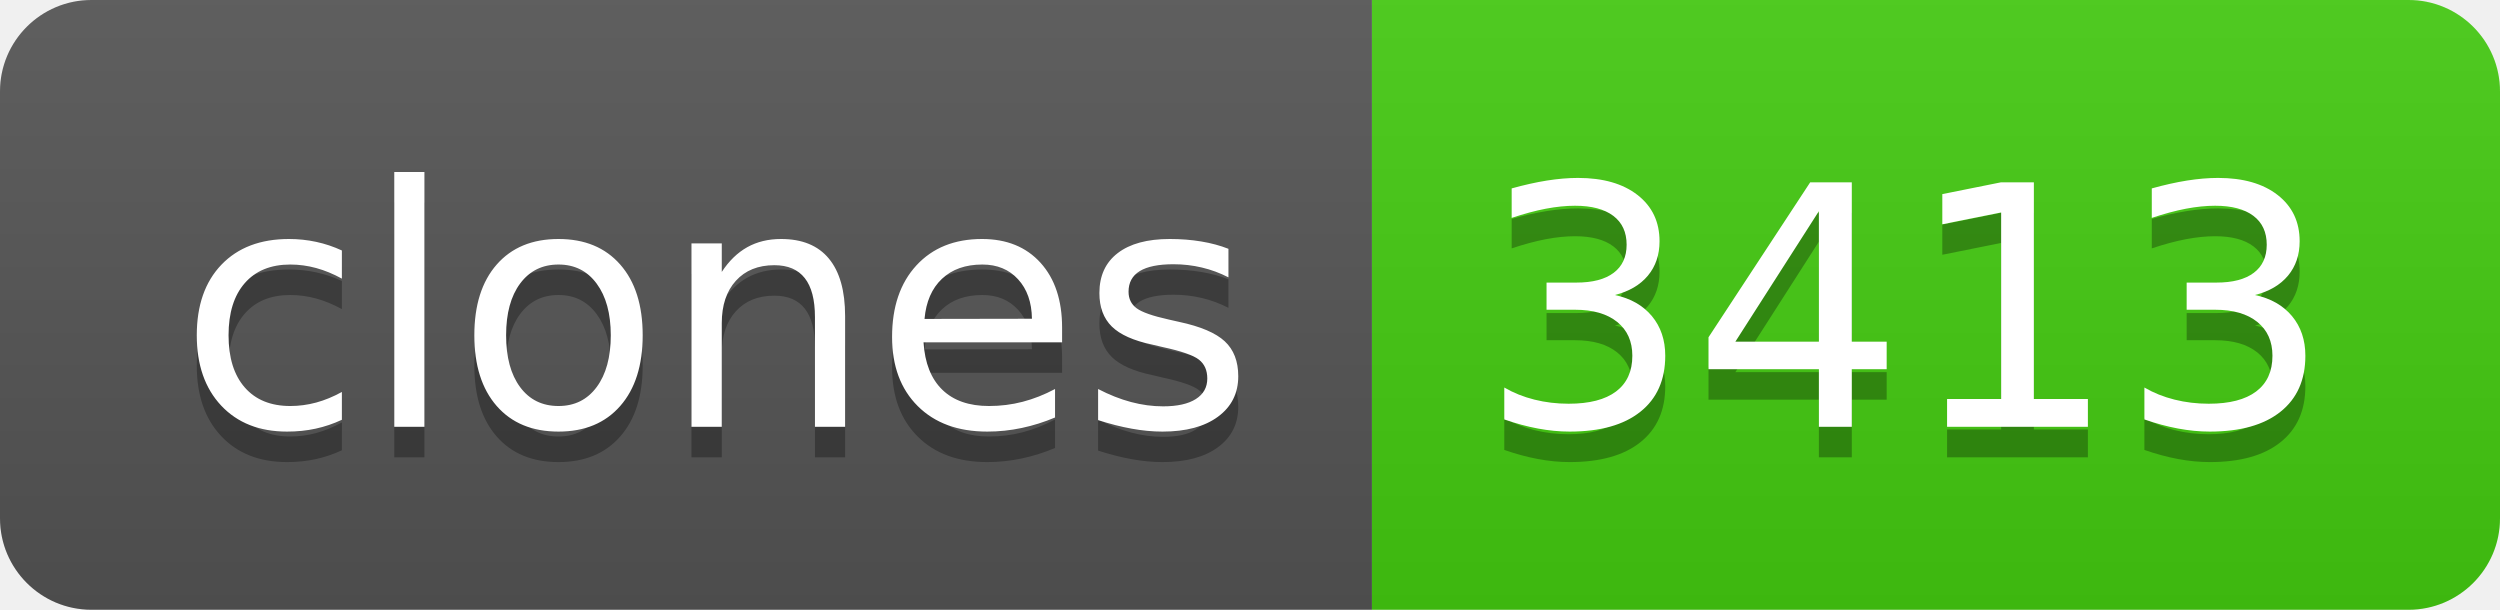
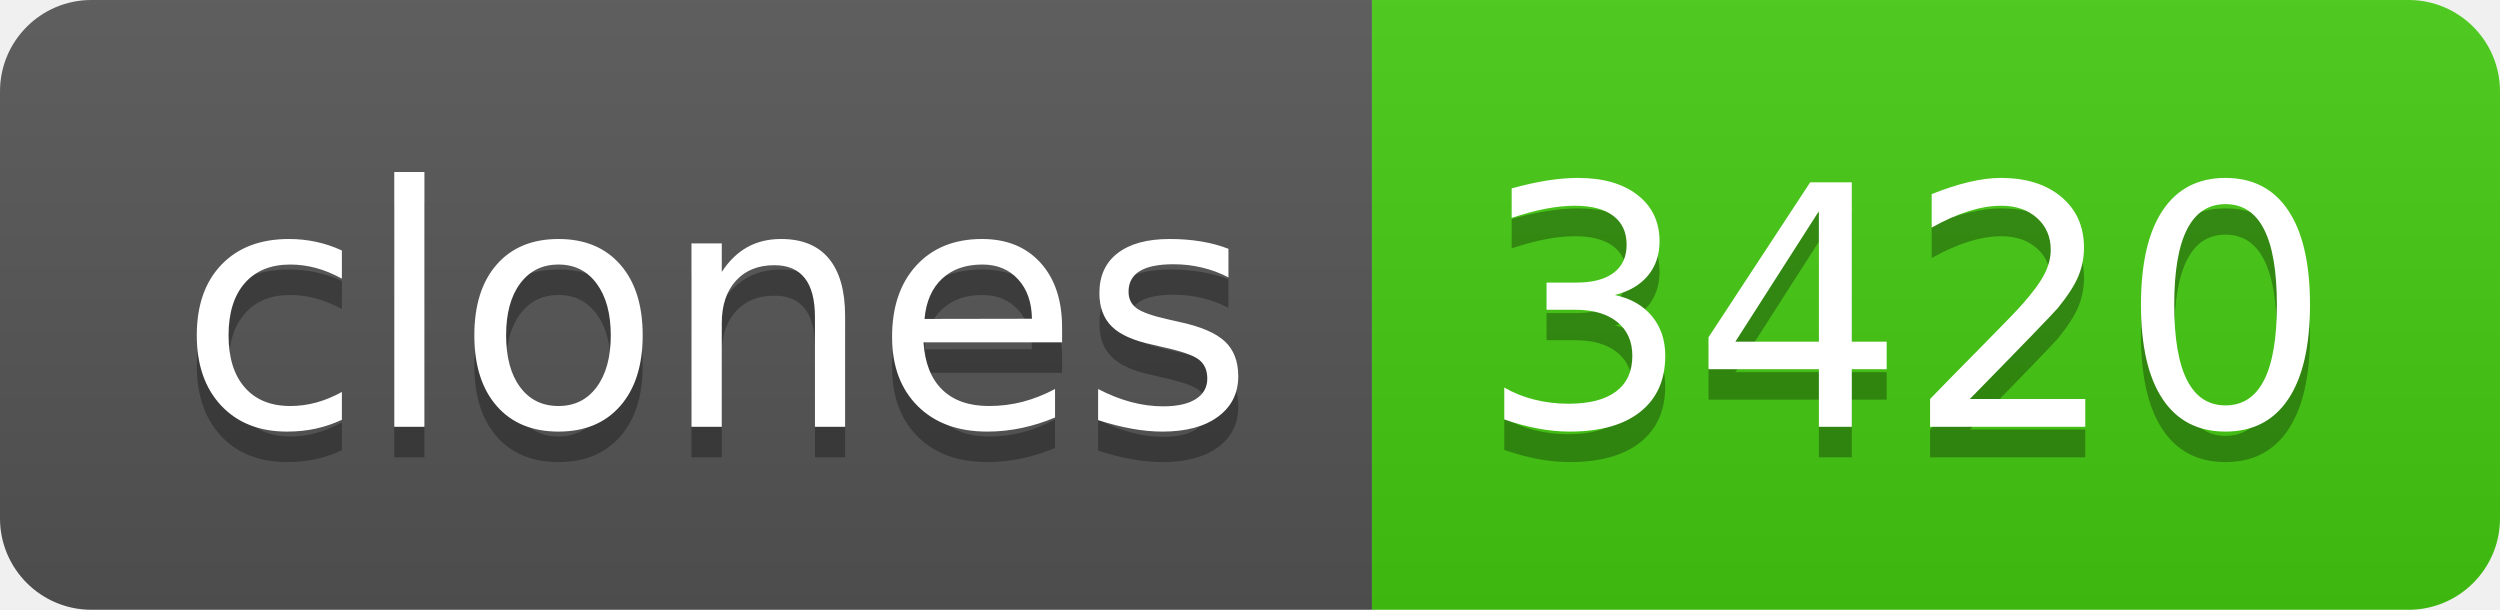
- <svg xmlns="http://www.w3.org/2000/svg" width="82" height="20" role="img" aria-label="clones: 3413">
+ <svg xmlns="http://www.w3.org/2000/svg" width="82" height="20" role="img" aria-label="clones: 3420">
  <linearGradient id="s" x2="0" y2="100%">
    <stop offset="0" stop-color="#bbb" stop-opacity=".1" />
    <stop offset="1" stop-opacity=".1" />
  </linearGradient>
  <clipPath id="r">
    <rect width="82" height="20" rx="3" fill="#fff" />
  </clipPath>
  <g clip-path="url(#r)">
    <rect width="45" height="20" fill="#555" />
    <rect x="45" width="37" height="20" fill="#4c1" />
    <rect width="82" height="20" fill="url(#s)" />
  </g>
  <g fill="#fff" text-anchor="middle" font-family="Verdana,Geneva,DejaVu Sans,sans-serif" text-rendering="geometricPrecision" font-size="110">
    <text aria-hidden="true" x="235" y="150" fill="#010101" fill-opacity=".3" transform="scale(.1)" textLength="350">clones</text>
    <text x="235" y="140" transform="scale(.1)" fill="#fff" textLength="350">clones</text>
-     <text aria-hidden="true" x="625" y="150" fill="#010101" fill-opacity=".3" transform="scale(.1)" textLength="270">3413</text>
-     <text x="625" y="140" transform="scale(.1)" fill="#fff" textLength="270">3413</text>
+     <text aria-hidden="true" x="625" y="150" fill="#010101" fill-opacity=".3" transform="scale(.1)" textLength="270">3420</text>
+     <text x="625" y="140" transform="scale(.1)" fill="#fff" textLength="270">3420</text>
  </g>
</svg>
